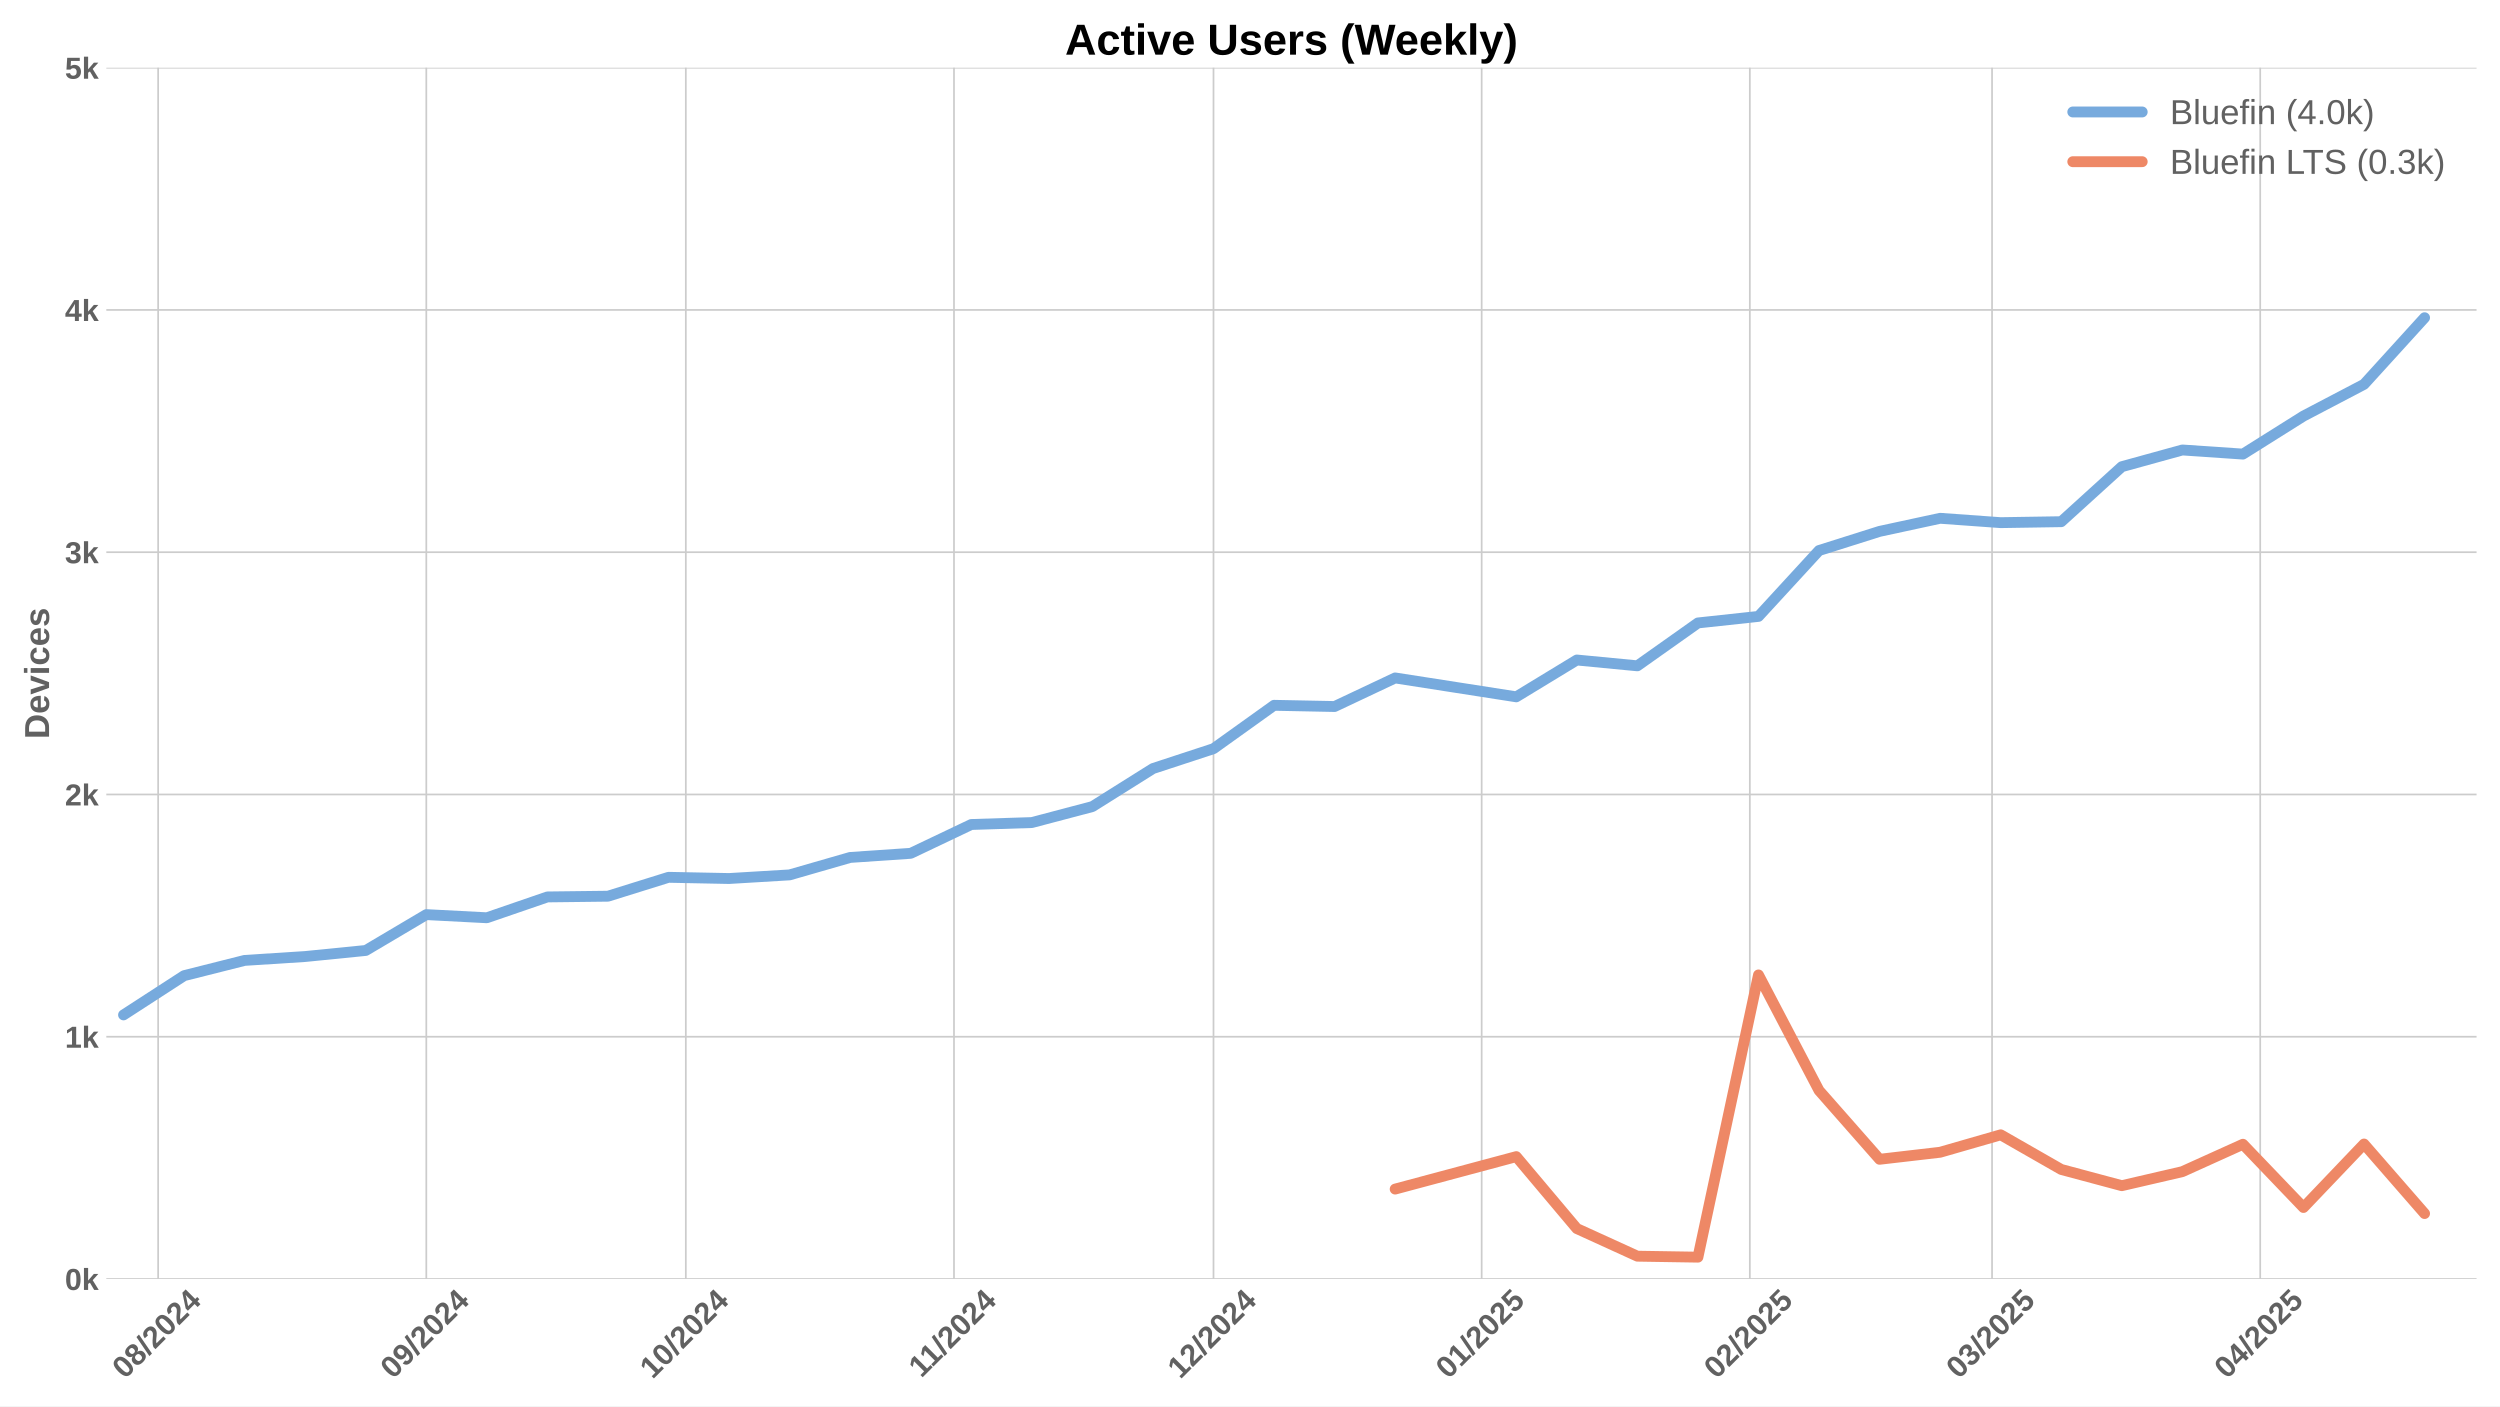
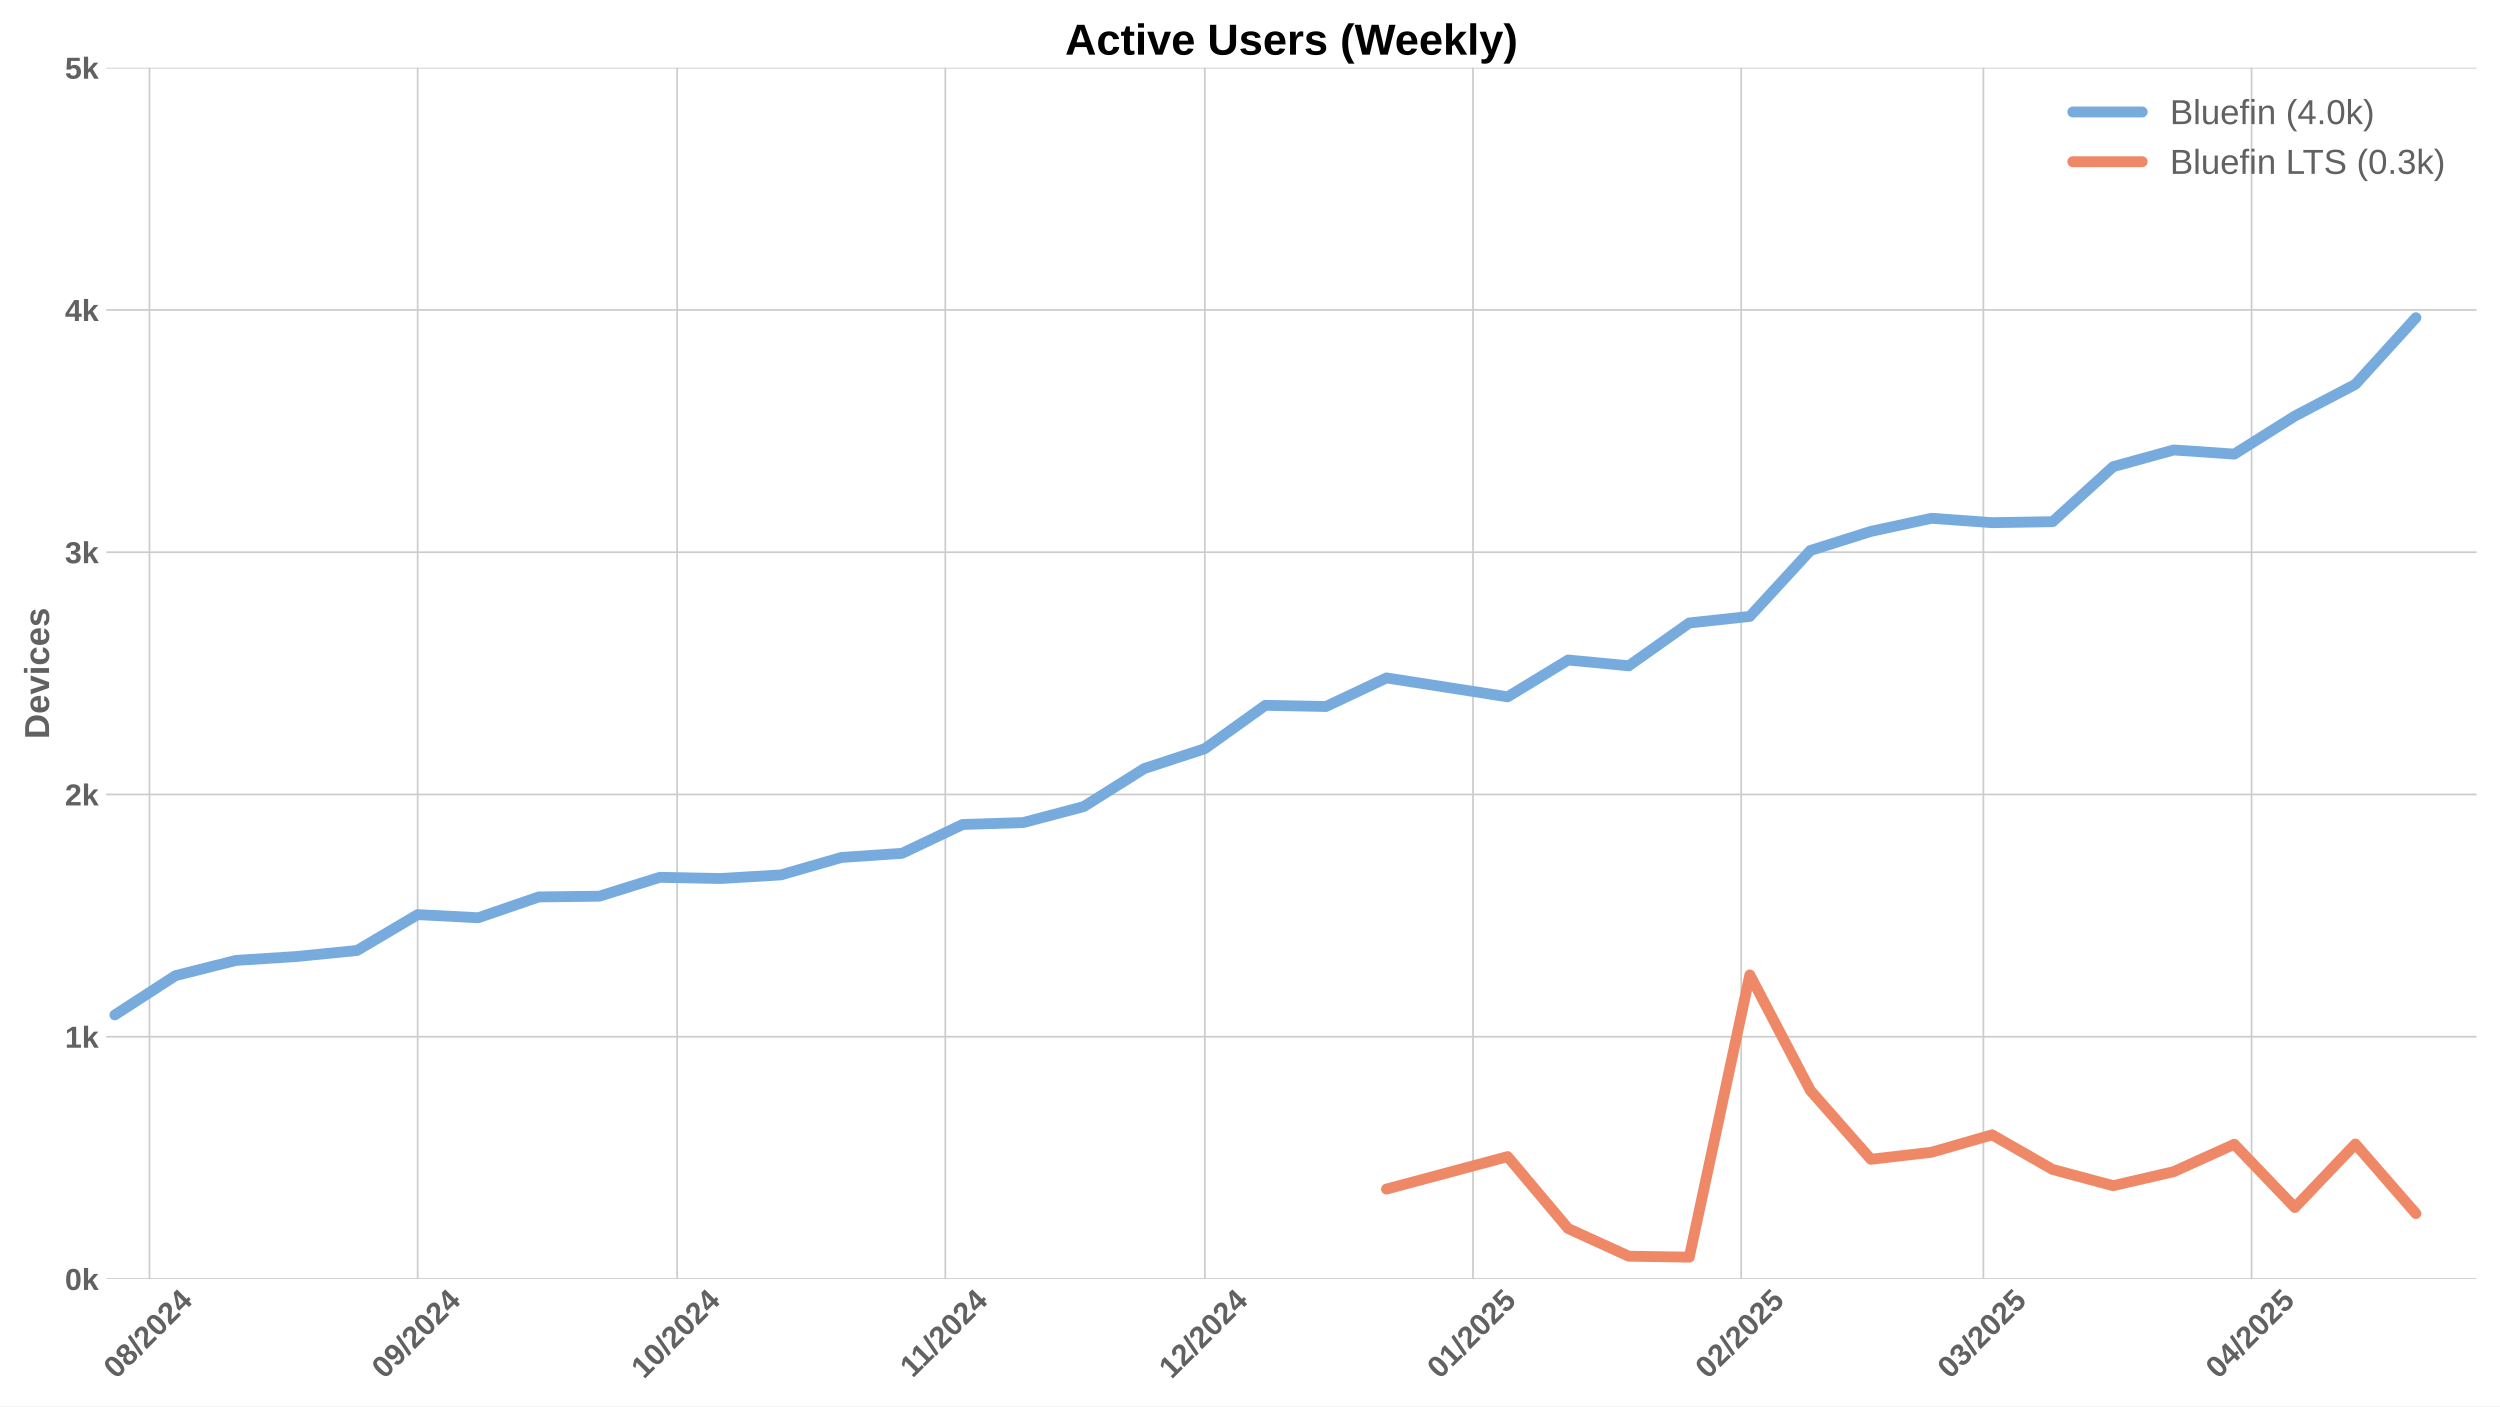
<svg xmlns="http://www.w3.org/2000/svg" xmlns:xlink="http://www.w3.org/1999/xlink" width="1152pt" height="648pt" viewBox="0 0 1152 648" version="1.1">
  <defs>
    <style type="text/css">*{stroke-linejoin: round; stroke-linecap: butt}</style>
  </defs>
  <g id="figure_1">
    <g id="patch_1">
      <path d="M 0 648  L 1152 648  L 1152 0  L 0 0  z " style="fill: #ffffff" />
    </g>
    <g id="axes_1">
      <g id="patch_2">
        <path d="M 48.99 589.343  L 1141.2 589.343  L 1141.2 31.2  L 48.99 31.2  z " style="fill: #ffffff" />
      </g>
      <g id="matplotlib.axis_1">
        <g id="xtick_1">
          <g id="line2d_1">
-             <path d="M 72.87 589.343  L 72.87 31.2  " clip-path="url(#p8babbc7f02)" style="fill: none; stroke: #cccccc; stroke-width: 0.8; stroke-linecap: round" />
+             <path d="M 68.879 589.343  L 68.879 31.2  " clip-path="url(#p874faf611d)" style="fill: none; stroke: #cccccc; stroke-width: 0.8; stroke-linecap: round" />
          </g>
          <g id="line2d_2" />
          <g id="text_1">
-             <g style="fill: #616161" transform="translate(57.53929 635.7977) rotate(-45) scale(0.14 -0.14)">
+             <g style="fill: #616161" transform="translate(53.54851 635.7977) rotate(-45) scale(0.14 -0.14)">
              <defs>
                <path id="LiberationSans-Bold-30" d="M 3297 2203  Q 3297 1088 2914 512  Q 2531 -63 1766 -63  Q 253 -63 253 2203  Q 253 2994 418 3494  Q 584 3994 915 4231  Q 1247 4469 1791 4469  Q 2572 4469 2934 3903  Q 3297 3338 3297 2203  z M 2416 2203  Q 2416 2813 2356 3150  Q 2297 3488 2165 3634  Q 2034 3781 1784 3781  Q 1519 3781 1383 3632  Q 1247 3484 1189 3148  Q 1131 2813 1131 2203  Q 1131 1600 1192 1261  Q 1253 922 1386 775  Q 1519 628 1772 628  Q 2022 628 2158 783  Q 2294 938 2355 1278  Q 2416 1619 2416 2203  z " transform="scale(0.015625)" />
                <path id="LiberationSans-Bold-38" d="M 3363 1241  Q 3363 622 2953 279  Q 2544 -63 1784 -63  Q 1031 -63 617 278  Q 203 619 203 1234  Q 203 1656 447 1945  Q 691 2234 1100 2303  L 1100 2316  Q 744 2394 525 2669  Q 306 2944 306 3303  Q 306 3844 689 4156  Q 1072 4469 1772 4469  Q 2488 4469 2870 4164  Q 3253 3859 3253 3297  Q 3253 2938 3036 2666  Q 2819 2394 2453 2322  L 2453 2309  Q 2878 2241 3120 1961  Q 3363 1681 3363 1241  z M 2350 3250  Q 2350 3563 2206 3708  Q 2063 3853 1772 3853  Q 1203 3853 1203 3250  Q 1203 2619 1778 2619  Q 2066 2619 2208 2766  Q 2350 2913 2350 3250  z M 2453 1313  Q 2453 2003 1766 2003  Q 1447 2003 1276 1822  Q 1106 1641 1106 1300  Q 1106 913 1275 734  Q 1444 556 1791 556  Q 2131 556 2292 734  Q 2453 913 2453 1313  z " transform="scale(0.015625)" />
                <path id="LiberationSans-Bold-2f" d="M 63 -128  L 972 4638  L 1716 4638  L 822 -128  L 63 -128  z " transform="scale(0.015625)" />
                <path id="LiberationSans-Bold-32" d="M 222 0  L 222 609  Q 394 988 711 1347  Q 1028 1706 1509 2097  Q 1972 2472 2158 2715  Q 2344 2959 2344 3194  Q 2344 3769 1766 3769  Q 1484 3769 1336 3617  Q 1188 3466 1144 3163  L 259 3213  Q 334 3825 717 4147  Q 1100 4469 1759 4469  Q 2472 4469 2853 4144  Q 3234 3819 3234 3231  Q 3234 2922 3112 2672  Q 2991 2422 2800 2211  Q 2609 2000 2376 1815  Q 2144 1631 1925 1456  Q 1706 1281 1526 1103  Q 1347 925 1259 722  L 3303 722  L 3303 0  L 222 0  z " transform="scale(0.015625)" />
                <path id="LiberationSans-Bold-34" d="M 2938 897  L 2938 0  L 2100 0  L 2100 897  L 97 897  L 97 1556  L 1956 4403  L 2938 4403  L 2938 1550  L 3525 1550  L 3525 897  L 2938 897  z M 2100 2991  Q 2100 3159 2111 3356  Q 2122 3553 2128 3609  Q 2047 3434 1834 3103  L 813 1550  L 2100 1550  L 2100 2991  z " transform="scale(0.015625)" />
              </defs>
              <use xlink:href="#LiberationSans-Bold-30" />
              <use xlink:href="#LiberationSans-Bold-38" transform="translate(55.61523 0)" />
              <use xlink:href="#LiberationSans-Bold-2f" transform="translate(111.2305 0)" />
              <use xlink:href="#LiberationSans-Bold-32" transform="translate(139.0137 0)" />
              <use xlink:href="#LiberationSans-Bold-30" transform="translate(194.6289 0)" />
              <use xlink:href="#LiberationSans-Bold-32" transform="translate(250.2441 0)" />
              <use xlink:href="#LiberationSans-Bold-34" transform="translate(305.8594 0)" />
            </g>
          </g>
        </g>
        <g id="xtick_2">
          <g id="line2d_3">
-             <path d="M 196.441 589.343  L 196.441 31.2  " clip-path="url(#p8babbc7f02)" style="fill: none; stroke: #cccccc; stroke-width: 0.8; stroke-linecap: round" />
+             <path d="M 192.45 589.343  L 192.45 31.2  " clip-path="url(#p874faf611d)" style="fill: none; stroke: #cccccc; stroke-width: 0.8; stroke-linecap: round" />
          </g>
          <g id="line2d_4" />
          <g id="text_2">
-             <g style="fill: #616161" transform="translate(181.1105 635.7977) rotate(-45) scale(0.14 -0.14)">
+             <g style="fill: #616161" transform="translate(177.1197 635.7977) rotate(-45) scale(0.14 -0.14)">
              <defs>
                <path id="LiberationSans-Bold-39" d="M 3322 2272  Q 3322 1100 2894 518  Q 2466 -63 1678 -63  Q 1097 -63 767 185  Q 438 434 300 972  L 1125 1088  Q 1247 628 1688 628  Q 2056 628 2254 981  Q 2453 1334 2459 2028  Q 2341 1794 2070 1661  Q 1800 1528 1488 1528  Q 906 1528 564 1923  Q 222 2319 222 2994  Q 222 3688 623 4078  Q 1025 4469 1759 4469  Q 2550 4469 2936 3920  Q 3322 3372 3322 2272  z M 2394 2888  Q 2394 3297 2214 3539  Q 2034 3781 1738 3781  Q 1447 3781 1280 3570  Q 1113 3359 1113 2988  Q 1113 2622 1278 2401  Q 1444 2181 1741 2181  Q 2022 2181 2208 2373  Q 2394 2566 2394 2888  z " transform="scale(0.015625)" />
              </defs>
              <use xlink:href="#LiberationSans-Bold-30" />
              <use xlink:href="#LiberationSans-Bold-39" transform="translate(55.61523 0)" />
              <use xlink:href="#LiberationSans-Bold-2f" transform="translate(111.2305 0)" />
              <use xlink:href="#LiberationSans-Bold-32" transform="translate(139.0137 0)" />
              <use xlink:href="#LiberationSans-Bold-30" transform="translate(194.6289 0)" />
              <use xlink:href="#LiberationSans-Bold-32" transform="translate(250.2441 0)" />
              <use xlink:href="#LiberationSans-Bold-34" transform="translate(305.8594 0)" />
            </g>
          </g>
        </g>
        <g id="xtick_3">
          <g id="line2d_5">
-             <path d="M 316.026 589.343  L 316.026 31.2  " clip-path="url(#p8babbc7f02)" style="fill: none; stroke: #cccccc; stroke-width: 0.8; stroke-linecap: round" />
+             <path d="M 312.035 589.343  L 312.035 31.2  " clip-path="url(#p874faf611d)" style="fill: none; stroke: #cccccc; stroke-width: 0.8; stroke-linecap: round" />
          </g>
          <g id="line2d_6" />
          <g id="text_3">
-             <g style="fill: #616161" transform="translate(300.6955 635.7977) rotate(-45) scale(0.14 -0.14)">
+             <g style="fill: #616161" transform="translate(296.7048 635.7977) rotate(-45) scale(0.14 -0.14)">
              <defs>
                <path id="LiberationSans-Bold-31" d="M 403 0  L 403 653  L 1494 653  L 1494 3656  L 438 2997  L 438 3688  L 1541 4403  L 2372 4403  L 2372 653  L 3381 653  L 3381 0  L 403 0  z " transform="scale(0.015625)" />
              </defs>
              <use xlink:href="#LiberationSans-Bold-31" />
              <use xlink:href="#LiberationSans-Bold-30" transform="translate(55.61523 0)" />
              <use xlink:href="#LiberationSans-Bold-2f" transform="translate(111.2305 0)" />
              <use xlink:href="#LiberationSans-Bold-32" transform="translate(139.0137 0)" />
              <use xlink:href="#LiberationSans-Bold-30" transform="translate(194.6289 0)" />
              <use xlink:href="#LiberationSans-Bold-32" transform="translate(250.2441 0)" />
              <use xlink:href="#LiberationSans-Bold-34" transform="translate(305.8594 0)" />
            </g>
          </g>
        </g>
        <g id="xtick_4">
          <g id="line2d_7">
-             <path d="M 439.597 589.343  L 439.597 31.2  " clip-path="url(#p8babbc7f02)" style="fill: none; stroke: #cccccc; stroke-width: 0.8; stroke-linecap: round" />
+             <path d="M 435.606 589.343  L 435.606 31.2  " clip-path="url(#p874faf611d)" style="fill: none; stroke: #cccccc; stroke-width: 0.8; stroke-linecap: round" />
          </g>
          <g id="line2d_8" />
          <g id="text_4">
-             <g style="fill: #616161" transform="translate(424.539 635.2532) rotate(-45) scale(0.14 -0.14)">
+             <g style="fill: #616161" transform="translate(420.5482 635.2532) rotate(-45) scale(0.14 -0.14)">
              <use xlink:href="#LiberationSans-Bold-31" />
              <use xlink:href="#LiberationSans-Bold-31" transform="translate(50.11523 0)" />
              <use xlink:href="#LiberationSans-Bold-2f" transform="translate(105.7305 0)" />
              <use xlink:href="#LiberationSans-Bold-32" transform="translate(133.5137 0)" />
              <use xlink:href="#LiberationSans-Bold-30" transform="translate(189.1289 0)" />
              <use xlink:href="#LiberationSans-Bold-32" transform="translate(244.7441 0)" />
              <use xlink:href="#LiberationSans-Bold-34" transform="translate(300.3594 0)" />
            </g>
          </g>
        </g>
        <g id="xtick_5">
          <g id="line2d_9">
-             <path d="M 559.182 589.343  L 559.182 31.2  " clip-path="url(#p8babbc7f02)" style="fill: none; stroke: #cccccc; stroke-width: 0.8; stroke-linecap: round" />
+             <path d="M 555.191 589.343  L 555.191 31.2  " clip-path="url(#p874faf611d)" style="fill: none; stroke: #cccccc; stroke-width: 0.8; stroke-linecap: round" />
          </g>
          <g id="line2d_10" />
          <g id="text_5">
-             <g style="fill: #616161" transform="translate(543.8518 635.7977) rotate(-45) scale(0.14 -0.14)">
+             <g style="fill: #616161" transform="translate(539.861 635.7977) rotate(-45) scale(0.14 -0.14)">
              <use xlink:href="#LiberationSans-Bold-31" />
              <use xlink:href="#LiberationSans-Bold-32" transform="translate(55.61523 0)" />
              <use xlink:href="#LiberationSans-Bold-2f" transform="translate(111.2305 0)" />
              <use xlink:href="#LiberationSans-Bold-32" transform="translate(139.0137 0)" />
              <use xlink:href="#LiberationSans-Bold-30" transform="translate(194.6289 0)" />
              <use xlink:href="#LiberationSans-Bold-32" transform="translate(250.2441 0)" />
              <use xlink:href="#LiberationSans-Bold-34" transform="translate(305.8594 0)" />
            </g>
          </g>
        </g>
        <g id="xtick_6">
          <g id="line2d_11">
-             <path d="M 682.753 589.343  L 682.753 31.2  " clip-path="url(#p8babbc7f02)" style="fill: none; stroke: #cccccc; stroke-width: 0.8; stroke-linecap: round" />
+             <path d="M 678.762 589.343  L 678.762 31.2  " clip-path="url(#p874faf611d)" style="fill: none; stroke: #cccccc; stroke-width: 0.8; stroke-linecap: round" />
          </g>
          <g id="line2d_12" />
          <g id="text_6">
-             <g style="fill: #616161" transform="translate(667.423 635.7977) rotate(-45) scale(0.14 -0.14)">
+             <g style="fill: #616161" transform="translate(663.4322 635.7977) rotate(-45) scale(0.14 -0.14)">
              <defs>
                <path id="LiberationSans-Bold-35" d="M 3381 1466  Q 3381 766 2945 351  Q 2509 -63 1750 -63  Q 1088 -63 689 235  Q 291 534 197 1100  L 1075 1172  Q 1144 891 1319 762  Q 1494 634 1759 634  Q 2088 634 2283 843  Q 2478 1053 2478 1447  Q 2478 1794 2293 2001  Q 2109 2209 1778 2209  Q 1413 2209 1181 1925  L 325 1925  L 478 4403  L 3125 4403  L 3125 3750  L 1275 3750  L 1203 2638  Q 1522 2919 2000 2919  Q 2628 2919 3004 2528  Q 3381 2138 3381 1466  z " transform="scale(0.015625)" />
              </defs>
              <use xlink:href="#LiberationSans-Bold-30" />
              <use xlink:href="#LiberationSans-Bold-31" transform="translate(55.61523 0)" />
              <use xlink:href="#LiberationSans-Bold-2f" transform="translate(111.2305 0)" />
              <use xlink:href="#LiberationSans-Bold-32" transform="translate(139.0137 0)" />
              <use xlink:href="#LiberationSans-Bold-30" transform="translate(194.6289 0)" />
              <use xlink:href="#LiberationSans-Bold-32" transform="translate(250.2441 0)" />
              <use xlink:href="#LiberationSans-Bold-35" transform="translate(305.8594 0)" />
            </g>
          </g>
        </g>
        <g id="xtick_7">
          <g id="line2d_13">
-             <path d="M 806.324 589.343  L 806.324 31.2  " clip-path="url(#p8babbc7f02)" style="fill: none; stroke: #cccccc; stroke-width: 0.8; stroke-linecap: round" />
+             <path d="M 802.334 589.343  L 802.334 31.2  " clip-path="url(#p874faf611d)" style="fill: none; stroke: #cccccc; stroke-width: 0.8; stroke-linecap: round" />
          </g>
          <g id="line2d_14" />
          <g id="text_7">
-             <g style="fill: #616161" transform="translate(790.9942 635.7977) rotate(-45) scale(0.14 -0.14)">
+             <g style="fill: #616161" transform="translate(787.0034 635.7977) rotate(-45) scale(0.14 -0.14)">
              <use xlink:href="#LiberationSans-Bold-30" />
              <use xlink:href="#LiberationSans-Bold-32" transform="translate(55.61523 0)" />
              <use xlink:href="#LiberationSans-Bold-2f" transform="translate(111.2305 0)" />
              <use xlink:href="#LiberationSans-Bold-32" transform="translate(139.0137 0)" />
              <use xlink:href="#LiberationSans-Bold-30" transform="translate(194.6289 0)" />
              <use xlink:href="#LiberationSans-Bold-32" transform="translate(250.2441 0)" />
              <use xlink:href="#LiberationSans-Bold-35" transform="translate(305.8594 0)" />
            </g>
          </g>
        </g>
        <g id="xtick_8">
          <g id="line2d_15">
-             <path d="M 917.937 589.343  L 917.937 31.2  " clip-path="url(#p8babbc7f02)" style="fill: none; stroke: #cccccc; stroke-width: 0.8; stroke-linecap: round" />
+             <path d="M 913.946 589.343  L 913.946 31.2  " clip-path="url(#p874faf611d)" style="fill: none; stroke: #cccccc; stroke-width: 0.8; stroke-linecap: round" />
          </g>
          <g id="line2d_16" />
          <g id="text_8">
-             <g style="fill: #616161" transform="translate(902.6069 635.7977) rotate(-45) scale(0.14 -0.14)">
+             <g style="fill: #616161" transform="translate(898.6161 635.7977) rotate(-45) scale(0.14 -0.14)">
              <defs>
                <path id="LiberationSans-Bold-33" d="M 3328 1222  Q 3328 603 2922 265  Q 2516 -72 1766 -72  Q 1056 -72 637 254  Q 219 581 147 1197  L 1041 1275  Q 1125 641 1763 641  Q 2078 641 2253 797  Q 2428 953 2428 1275  Q 2428 1569 2215 1725  Q 2003 1881 1584 1881  L 1278 1881  L 1278 2591  L 1566 2591  Q 1944 2591 2134 2745  Q 2325 2900 2325 3188  Q 2325 3459 2173 3614  Q 2022 3769 1731 3769  Q 1459 3769 1292 3619  Q 1125 3469 1100 3194  L 222 3256  Q 291 3825 694 4147  Q 1097 4469 1747 4469  Q 2438 4469 2827 4158  Q 3216 3847 3216 3297  Q 3216 2884 2973 2618  Q 2731 2353 2275 2266  L 2275 2253  Q 2781 2194 3054 1920  Q 3328 1647 3328 1222  z " transform="scale(0.015625)" />
              </defs>
              <use xlink:href="#LiberationSans-Bold-30" />
              <use xlink:href="#LiberationSans-Bold-33" transform="translate(55.61523 0)" />
              <use xlink:href="#LiberationSans-Bold-2f" transform="translate(111.2305 0)" />
              <use xlink:href="#LiberationSans-Bold-32" transform="translate(139.0137 0)" />
              <use xlink:href="#LiberationSans-Bold-30" transform="translate(194.6289 0)" />
              <use xlink:href="#LiberationSans-Bold-32" transform="translate(250.2441 0)" />
              <use xlink:href="#LiberationSans-Bold-35" transform="translate(305.8594 0)" />
            </g>
          </g>
        </g>
        <g id="xtick_9">
          <g id="line2d_17">
-             <path d="M 1041.508 589.343  L 1041.508 31.2  " clip-path="url(#p8babbc7f02)" style="fill: none; stroke: #cccccc; stroke-width: 0.8; stroke-linecap: round" />
+             <path d="M 1037.518 589.343  L 1037.518 31.2  " clip-path="url(#p874faf611d)" style="fill: none; stroke: #cccccc; stroke-width: 0.8; stroke-linecap: round" />
          </g>
          <g id="line2d_18" />
          <g id="text_9">
-             <g style="fill: #616161" transform="translate(1026.178 635.7977) rotate(-45) scale(0.14 -0.14)">
+             <g style="fill: #616161" transform="translate(1022.187 635.7977) rotate(-45) scale(0.14 -0.14)">
              <use xlink:href="#LiberationSans-Bold-30" />
              <use xlink:href="#LiberationSans-Bold-34" transform="translate(55.61523 0)" />
              <use xlink:href="#LiberationSans-Bold-2f" transform="translate(111.2305 0)" />
              <use xlink:href="#LiberationSans-Bold-32" transform="translate(139.0137 0)" />
              <use xlink:href="#LiberationSans-Bold-30" transform="translate(194.6289 0)" />
              <use xlink:href="#LiberationSans-Bold-32" transform="translate(250.2441 0)" />
              <use xlink:href="#LiberationSans-Bold-35" transform="translate(305.8594 0)" />
            </g>
          </g>
        </g>
      </g>
      <g id="matplotlib.axis_2">
        <g id="ytick_1">
          <g id="line2d_19">
-             <path d="M 48.99 589.343  L 1141.2 589.343  " clip-path="url(#p8babbc7f02)" style="fill: none; stroke: #cccccc; stroke-width: 0.8; stroke-linecap: round" />
+             <path d="M 48.99 589.343  L 1141.2 589.343  " clip-path="url(#p874faf611d)" style="fill: none; stroke: #cccccc; stroke-width: 0.8; stroke-linecap: round" />
          </g>
          <g id="line2d_20" />
          <g id="text_10">
            <g style="fill: #616161" transform="translate(29.91937 594.416) scale(0.14 -0.14)">
              <defs>
                <path id="LiberationSans-Bold-6b" d="M 2606 0  L 1703 1531  L 1325 1269  L 1325 0  L 447 0  L 447 4638  L 1325 4638  L 1325 1981  L 2531 3381  L 3475 3381  L 2288 2063  L 3566 0  L 2606 0  z " transform="scale(0.015625)" />
              </defs>
              <use xlink:href="#LiberationSans-Bold-30" />
              <use xlink:href="#LiberationSans-Bold-6b" transform="translate(55.61523 0)" />
            </g>
          </g>
        </g>
        <g id="ytick_2">
          <g id="line2d_21">
-             <path d="M 48.99 477.715  L 1141.2 477.715  " clip-path="url(#p8babbc7f02)" style="fill: none; stroke: #cccccc; stroke-width: 0.8; stroke-linecap: round" />
+             <path d="M 48.99 477.715  L 1141.2 477.715  " clip-path="url(#p874faf611d)" style="fill: none; stroke: #cccccc; stroke-width: 0.8; stroke-linecap: round" />
          </g>
          <g id="line2d_22" />
          <g id="text_11">
            <g style="fill: #616161" transform="translate(29.91937 482.7874) scale(0.14 -0.14)">
              <use xlink:href="#LiberationSans-Bold-31" />
              <use xlink:href="#LiberationSans-Bold-6b" transform="translate(55.61523 0)" />
            </g>
          </g>
        </g>
        <g id="ytick_3">
          <g id="line2d_23">
-             <path d="M 48.99 366.086  L 1141.2 366.086  " clip-path="url(#p8babbc7f02)" style="fill: none; stroke: #cccccc; stroke-width: 0.8; stroke-linecap: round" />
+             <path d="M 48.99 366.086  L 1141.2 366.086  " clip-path="url(#p874faf611d)" style="fill: none; stroke: #cccccc; stroke-width: 0.8; stroke-linecap: round" />
          </g>
          <g id="line2d_24" />
          <g id="text_12">
            <g style="fill: #616161" transform="translate(29.91937 371.1587) scale(0.14 -0.14)">
              <use xlink:href="#LiberationSans-Bold-32" />
              <use xlink:href="#LiberationSans-Bold-6b" transform="translate(55.61523 0)" />
            </g>
          </g>
        </g>
        <g id="ytick_4">
          <g id="line2d_25">
-             <path d="M 48.99 254.457  L 1141.2 254.457  " clip-path="url(#p8babbc7f02)" style="fill: none; stroke: #cccccc; stroke-width: 0.8; stroke-linecap: round" />
+             <path d="M 48.99 254.457  L 1141.2 254.457  " clip-path="url(#p874faf611d)" style="fill: none; stroke: #cccccc; stroke-width: 0.8; stroke-linecap: round" />
          </g>
          <g id="line2d_26" />
          <g id="text_13">
            <g style="fill: #616161" transform="translate(29.91937 259.5301) scale(0.14 -0.14)">
              <use xlink:href="#LiberationSans-Bold-33" />
              <use xlink:href="#LiberationSans-Bold-6b" transform="translate(55.61523 0)" />
            </g>
          </g>
        </g>
        <g id="ytick_5">
          <g id="line2d_27">
-             <path d="M 48.99 142.829  L 1141.2 142.829  " clip-path="url(#p8babbc7f02)" style="fill: none; stroke: #cccccc; stroke-width: 0.8; stroke-linecap: round" />
+             <path d="M 48.99 142.829  L 1141.2 142.829  " clip-path="url(#p874faf611d)" style="fill: none; stroke: #cccccc; stroke-width: 0.8; stroke-linecap: round" />
          </g>
          <g id="line2d_28" />
          <g id="text_14">
            <g style="fill: #616161" transform="translate(29.91937 147.9015) scale(0.14 -0.14)">
              <use xlink:href="#LiberationSans-Bold-34" />
              <use xlink:href="#LiberationSans-Bold-6b" transform="translate(55.61523 0)" />
            </g>
          </g>
        </g>
        <g id="ytick_6">
          <g id="line2d_29">
-             <path d="M 48.99 31.2  L 1141.2 31.2  " clip-path="url(#p8babbc7f02)" style="fill: none; stroke: #cccccc; stroke-width: 0.8; stroke-linecap: round" />
+             <path d="M 48.99 31.2  L 1141.2 31.2  " clip-path="url(#p874faf611d)" style="fill: none; stroke: #cccccc; stroke-width: 0.8; stroke-linecap: round" />
          </g>
          <g id="line2d_30" />
          <g id="text_15">
            <g style="fill: #616161" transform="translate(29.91937 36.27281) scale(0.14 -0.14)">
              <use xlink:href="#LiberationSans-Bold-35" />
              <use xlink:href="#LiberationSans-Bold-6b" transform="translate(55.61523 0)" />
            </g>
          </g>
        </g>
        <g id="text_16">
          <g style="fill: #616161" transform="translate(22.59937 340.5153) rotate(-90) scale(0.16 -0.16)">
            <defs>
              <path id="LiberationSans-Bold-44" d="M 4353 2234  Q 4353 1553 4086 1045  Q 3819 538 3330 269  Q 2841 0 2209 0  L 428 0  L 428 4403  L 2022 4403  Q 3134 4403 3743 3842  Q 4353 3281 4353 2234  z M 3425 2234  Q 3425 2944 3056 3317  Q 2688 3691 2003 3691  L 1350 3691  L 1350 713  L 2131 713  Q 2725 713 3075 1122  Q 3425 1531 3425 2234  z " transform="scale(0.015625)" />
              <path id="LiberationSans-Bold-65" d="M 1831 -63  Q 1069 -63 659 389  Q 250 841 250 1706  Q 250 2544 665 2994  Q 1081 3444 1844 3444  Q 2572 3444 2956 2961  Q 3341 2478 3341 1547  L 3341 1522  L 1172 1522  Q 1172 1028 1355 776  Q 1538 525 1875 525  Q 2341 525 2463 928  L 3291 856  Q 2931 -63 1831 -63  z M 1831 2891  Q 1522 2891 1355 2675  Q 1188 2459 1178 2072  L 2491 2072  Q 2466 2481 2294 2686  Q 2122 2891 1831 2891  z " transform="scale(0.015625)" />
              <path id="LiberationSans-Bold-76" d="M 2284 0  L 1234 0  L 25 3381  L 953 3381  L 1544 1491  Q 1591 1334 1766 709  Q 1797 838 1894 1159  Q 1991 1481 2613 3381  L 3531 3381  L 2284 0  z " transform="scale(0.015625)" />
              <path id="LiberationSans-Bold-69" d="M 447 3991  L 447 4638  L 1325 4638  L 1325 3991  L 447 3991  z M 447 0  L 447 3381  L 1325 3381  L 1325 0  L 447 0  z " transform="scale(0.015625)" />
              <path id="LiberationSans-Bold-63" d="M 1856 -63  Q 1088 -63 669 395  Q 250 853 250 1672  Q 250 2509 672 2976  Q 1094 3444 1869 3444  Q 2466 3444 2856 3144  Q 3247 2844 3347 2316  L 2463 2272  Q 2425 2531 2275 2686  Q 2125 2841 1850 2841  Q 1172 2841 1172 1706  Q 1172 538 1863 538  Q 2113 538 2281 695  Q 2450 853 2491 1166  L 3372 1125  Q 3325 778 3123 506  Q 2922 234 2594 85  Q 2266 -63 1856 -63  z " transform="scale(0.015625)" />
              <path id="LiberationSans-Bold-73" d="M 3297 988  Q 3297 497 2895 217  Q 2494 -63 1784 -63  Q 1088 -63 717 157  Q 347 378 225 844  L 997 959  Q 1063 719 1223 619  Q 1384 519 1784 519  Q 2153 519 2322 612  Q 2491 706 2491 906  Q 2491 1069 2355 1164  Q 2219 1259 1894 1325  Q 1150 1472 890 1598  Q 631 1725 495 1926  Q 359 2128 359 2422  Q 359 2906 732 3176  Q 1106 3447 1791 3447  Q 2394 3447 2761 3212  Q 3128 2978 3219 2534  L 2441 2453  Q 2403 2659 2256 2761  Q 2109 2863 1791 2863  Q 1478 2863 1322 2783  Q 1166 2703 1166 2516  Q 1166 2369 1286 2283  Q 1406 2197 1691 2141  Q 2088 2059 2395 1973  Q 2703 1888 2889 1769  Q 3075 1650 3186 1464  Q 3297 1278 3297 988  z " transform="scale(0.015625)" />
            </defs>
            <use xlink:href="#LiberationSans-Bold-44" />
            <use xlink:href="#LiberationSans-Bold-65" transform="translate(72.2168 0)" />
            <use xlink:href="#LiberationSans-Bold-76" transform="translate(127.832 0)" />
            <use xlink:href="#LiberationSans-Bold-69" transform="translate(183.4473 0)" />
            <use xlink:href="#LiberationSans-Bold-63" transform="translate(211.2305 0)" />
            <use xlink:href="#LiberationSans-Bold-65" transform="translate(266.8457 0)" />
            <use xlink:href="#LiberationSans-Bold-73" transform="translate(322.4609 0)" />
          </g>
        </g>
      </g>
      <g id="line2d_31">
-         <path d="M 56.925 467.668  L 84.828 449.584  L 112.731 442.552  L 140.634 440.765  L 168.538 437.975  L 196.441 421.454  L 224.344 422.905  L 252.247 413.305  L 280.15 412.97  L 308.053 404.263  L 335.957 404.821  L 363.86 403.147  L 391.763 395.109  L 419.666 393.212  L 447.569 379.928  L 475.473 379.035  L 503.376 371.667  L 531.279 354.142  L 559.182 344.988  L 587.085 325.007  L 614.988 325.565  L 642.892 312.393  L 698.698 321.1  L 726.601 304.132  L 754.504 306.811  L 782.407 287.053  L 810.311 284.039  L 838.214 253.676  L 866.117 244.857  L 894.02 238.829  L 921.923 240.839  L 949.827 240.392  L 977.73 215.052  L 1005.633 207.35  L 1033.536 209.248  L 1061.439 191.722  L 1089.342 177.099  L 1117.246 146.401  " clip-path="url(#p8babbc7f02)" style="fill: none; stroke: #77aadd; stroke-width: 5; stroke-linecap: round" />
+         <path d="M 52.934 467.668  L 80.837 449.584  L 108.74 442.552  L 136.644 440.765  L 164.547 437.975  L 192.45 421.454  L 220.353 422.905  L 248.256 413.305  L 276.16 412.97  L 304.063 404.263  L 331.966 404.821  L 359.869 403.147  L 387.772 395.109  L 415.675 393.212  L 443.579 379.928  L 471.482 379.035  L 499.385 371.667  L 527.288 354.142  L 555.191 344.988  L 583.094 325.007  L 610.998 325.565  L 638.901 312.393  L 694.707 321.1  L 722.61 304.132  L 750.514 306.811  L 778.417 287.053  L 806.32 284.039  L 834.223 253.676  L 862.126 244.857  L 890.029 238.829  L 917.933 240.839  L 945.836 240.392  L 973.739 215.052  L 1001.642 207.35  L 1029.545 209.248  L 1057.448 191.722  L 1085.352 177.099  L 1113.255 146.401  " clip-path="url(#p874faf611d)" style="fill: none; stroke: #77aadd; stroke-width: 5; stroke-linecap: round" />
      </g>
      <g id="line2d_32">
-         <path d="M 642.892 547.929  L 698.698 532.971  L 726.601 566.124  L 754.504 578.85  L 782.407 579.297  L 810.311 449.249  L 838.214 502.496  L 866.117 534.199  L 894.02 530.961  L 921.923 522.924  L 949.827 538.887  L 977.73 546.366  L 1005.633 539.892  L 1033.536 527.278  L 1061.439 556.413  L 1089.342 527.166  L 1117.246 559.203  " clip-path="url(#p8babbc7f02)" style="fill: none; stroke: #ee8866; stroke-width: 5; stroke-linecap: round" />
+         <path d="M 638.901 547.929  L 694.707 532.971  L 722.61 566.124  L 750.514 578.85  L 778.417 579.297  L 806.32 449.249  L 834.223 502.496  L 862.126 534.199  L 890.029 530.961  L 917.933 522.924  L 945.836 538.887  L 973.739 546.366  L 1001.642 539.892  L 1029.545 527.278  L 1057.448 556.413  L 1085.352 527.166  L 1113.255 559.203  " clip-path="url(#p874faf611d)" style="fill: none; stroke: #ee8866; stroke-width: 5; stroke-linecap: round" />
      </g>
      <g id="patch_3">
        <path d="M 48.99 589.343  L 48.99 31.2  " style="fill: none" />
      </g>
      <g id="patch_4">
        <path d="M 1141.2 589.343  L 1141.2 31.2  " style="fill: none" />
      </g>
      <g id="patch_5">
        <path d="M 48.99 589.343  L 1141.2 589.343  " style="fill: none" />
      </g>
      <g id="patch_6">
        <path d="M 48.99 31.2  L 1141.2 31.2  " style="fill: none" />
      </g>
      <g id="text_17">
        <g transform="translate(490.7841 25.2) scale(0.2 -0.2)">
          <defs>
            <path id="LiberationSans-Bold-41" d="M 3541 0  L 3150 1125  L 1472 1125  L 1081 0  L 159 0  L 1766 4403  L 2853 4403  L 4453 0  L 3541 0  z M 2309 3725  L 2291 3656  Q 2259 3544 2215 3400  Q 2172 3256 1678 1819  L 2944 1819  L 2509 3084  L 2375 3509  L 2309 3725  z " transform="scale(0.015625)" />
            <path id="LiberationSans-Bold-74" d="M 1313 -56  Q 925 -56 715 155  Q 506 366 506 794  L 506 2788  L 78 2788  L 78 3381  L 550 3381  L 825 4175  L 1375 4175  L 1375 3381  L 2016 3381  L 2016 2788  L 1375 2788  L 1375 1031  Q 1375 784 1469 667  Q 1563 550 1759 550  Q 1863 550 2053 594  L 2053 50  Q 1728 -56 1313 -56  z " transform="scale(0.015625)" />
            <path id="LiberationSans-Bold-20" transform="scale(0.015625)" />
            <path id="LiberationSans-Bold-55" d="M 2259 -63  Q 1350 -63 867 381  Q 384 825 384 1650  L 384 4403  L 1306 4403  L 1306 1722  Q 1306 1200 1554 929  Q 1803 659 2284 659  Q 2778 659 3043 942  Q 3309 1225 3309 1753  L 3309 4403  L 4231 4403  L 4231 1697  Q 4231 859 3714 398  Q 3197 -63 2259 -63  z " transform="scale(0.015625)" />
            <path id="LiberationSans-Bold-72" d="M 447 0  L 447 2588  Q 447 2866 439 3052  Q 431 3238 422 3381  L 1259 3381  Q 1269 3325 1284 3039  Q 1300 2753 1300 2659  L 1313 2659  Q 1441 3016 1541 3161  Q 1641 3306 1778 3376  Q 1916 3447 2122 3447  Q 2291 3447 2394 3400  L 2394 2666  Q 2181 2713 2019 2713  Q 1691 2713 1508 2447  Q 1325 2181 1325 1659  L 1325 0  L 447 0  z " transform="scale(0.015625)" />
            <path id="LiberationSans-Bold-28" d="M 1247 -1328  Q 756 -622 537 81  Q 319 784 319 1659  Q 319 2531 537 3232  Q 756 3934 1247 4638  L 2125 4638  Q 1631 3925 1407 3219  Q 1184 2513 1184 1656  Q 1184 803 1406 101  Q 1628 -600 2125 -1328  L 1247 -1328  z " transform="scale(0.015625)" />
            <path id="LiberationSans-Bold-57" d="M 4897 0  L 3803 0  L 3206 2547  Q 3097 2997 3022 3488  Q 2947 3078 2900 2864  Q 2853 2650 2234 0  L 1141 0  L 6 4403  L 941 4403  L 1578 1559  L 1722 872  Q 1809 1306 1892 1701  Q 1975 2097 2516 4403  L 3547 4403  L 4103 2059  Q 4169 1797 4325 872  L 4403 1234  L 4569 1953  L 5100 4403  L 6034 4403  L 4897 0  z " transform="scale(0.015625)" />
            <path id="LiberationSans-Bold-6c" d="M 447 0  L 447 4638  L 1325 4638  L 1325 0  L 447 0  z " transform="scale(0.015625)" />
            <path id="LiberationSans-Bold-79" d="M 884 -1328  Q 569 -1328 331 -1288  L 331 -663  Q 497 -688 634 -688  Q 822 -688 945 -628  Q 1069 -569 1167 -431  Q 1266 -294 1388 34  L 50 3381  L 978 3381  L 1509 1797  Q 1634 1456 1825 753  L 1903 1050  L 2106 1784  L 2606 3381  L 3525 3381  L 2188 -178  Q 1919 -828 1630 -1078  Q 1341 -1328 884 -1328  z " transform="scale(0.015625)" />
            <path id="LiberationSans-Bold-29" d="M 6 -1328  Q 506 -597 726 101  Q 947 800 947 1656  Q 947 2516 722 3223  Q 497 3931 6 4638  L 884 4638  Q 1378 3928 1595 3225  Q 1813 2522 1813 1659  Q 1813 791 1595 87  Q 1378 -616 884 -1328  L 6 -1328  z " transform="scale(0.015625)" />
          </defs>
          <use xlink:href="#LiberationSans-Bold-41" />
          <use xlink:href="#LiberationSans-Bold-63" transform="translate(72.2168 0)" />
          <use xlink:href="#LiberationSans-Bold-74" transform="translate(127.832 0)" />
          <use xlink:href="#LiberationSans-Bold-69" transform="translate(161.1328 0)" />
          <use xlink:href="#LiberationSans-Bold-76" transform="translate(188.916 0)" />
          <use xlink:href="#LiberationSans-Bold-65" transform="translate(244.5312 0)" />
          <use xlink:href="#LiberationSans-Bold-20" transform="translate(300.1465 0)" />
          <use xlink:href="#LiberationSans-Bold-55" transform="translate(327.9297 0)" />
          <use xlink:href="#LiberationSans-Bold-73" transform="translate(400.1465 0)" />
          <use xlink:href="#LiberationSans-Bold-65" transform="translate(455.7617 0)" />
          <use xlink:href="#LiberationSans-Bold-72" transform="translate(511.377 0)" />
          <use xlink:href="#LiberationSans-Bold-73" transform="translate(550.293 0)" />
          <use xlink:href="#LiberationSans-Bold-20" transform="translate(605.9082 0)" />
          <use xlink:href="#LiberationSans-Bold-28" transform="translate(633.6914 0)" />
          <use xlink:href="#LiberationSans-Bold-57" transform="translate(666.9922 0)" />
          <use xlink:href="#LiberationSans-Bold-65" transform="translate(759.627 0)" />
          <use xlink:href="#LiberationSans-Bold-65" transform="translate(815.2422 0)" />
          <use xlink:href="#LiberationSans-Bold-6b" transform="translate(870.8574 0)" />
          <use xlink:href="#LiberationSans-Bold-6c" transform="translate(926.4727 0)" />
          <use xlink:href="#LiberationSans-Bold-79" transform="translate(954.2559 0)" />
          <use xlink:href="#LiberationSans-Bold-29" transform="translate(1009.871 0)" />
        </g>
      </g>
      <g id="legend_1">
        <g id="line2d_33">
          <path d="M 955.133 51.595  L 971.133 51.595  L 987.133 51.595  " style="fill: none; stroke: #77aadd; stroke-width: 5; stroke-linecap: round" />
        </g>
        <g id="text_18">
          <g style="fill: #616161" transform="translate(999.9325 57.195) scale(0.16 -0.16)">
            <defs>
              <path id="LiberationSans-42" d="M 3931 1241  Q 3931 653 3503 326  Q 3075 0 2313 0  L 525 0  L 525 4403  L 2125 4403  Q 3675 4403 3675 3334  Q 3675 2944 3456 2678  Q 3238 2413 2838 2322  Q 3363 2259 3647 1970  Q 3931 1681 3931 1241  z M 3075 3263  Q 3075 3619 2831 3772  Q 2588 3925 2125 3925  L 1122 3925  L 1122 2531  L 2125 2531  Q 2603 2531 2839 2711  Q 3075 2891 3075 3263  z M 3328 1288  Q 3328 2066 2234 2066  L 1122 2066  L 1122 478  L 2281 478  Q 2828 478 3078 681  Q 3328 884 3328 1288  z " transform="scale(0.015625)" />
              <path id="LiberationSans-6c" d="M 431 0  L 431 4638  L 994 4638  L 994 0  L 431 0  z " transform="scale(0.015625)" />
              <path id="LiberationSans-75" d="M 981 3381  L 981 1238  Q 981 903 1047 718  Q 1113 534 1256 453  Q 1400 372 1678 372  Q 2084 372 2318 650  Q 2553 928 2553 1422  L 2553 3381  L 3116 3381  L 3116 722  Q 3116 131 3134 0  L 2603 0  Q 2600 16 2597 84  Q 2594 153 2589 242  Q 2584 331 2578 578  L 2569 578  Q 2375 228 2120 82  Q 1866 -63 1488 -63  Q 931 -63 673 214  Q 416 491 416 1128  L 416 3381  L 981 3381  z " transform="scale(0.015625)" />
              <path id="LiberationSans-65" d="M 863 1572  Q 863 991 1103 675  Q 1344 359 1806 359  Q 2172 359 2392 506  Q 2613 653 2691 878  L 3184 738  Q 2881 -63 1806 -63  Q 1056 -63 664 384  Q 272 831 272 1713  Q 272 2550 664 2997  Q 1056 3444 1784 3444  Q 3275 3444 3275 1647  L 3275 1572  L 863 1572  z M 2694 2003  Q 2647 2538 2422 2783  Q 2197 3028 1775 3028  Q 1366 3028 1127 2754  Q 888 2481 869 2003  L 2694 2003  z " transform="scale(0.015625)" />
              <path id="LiberationSans-66" d="M 1128 2972  L 1128 0  L 566 0  L 566 2972  L 91 2972  L 91 3381  L 566 3381  L 566 3763  Q 566 4225 769 4428  Q 972 4631 1391 4631  Q 1625 4631 1788 4594  L 1788 4166  Q 1647 4191 1538 4191  Q 1322 4191 1225 4081  Q 1128 3972 1128 3684  L 1128 3381  L 1788 3381  L 1788 2972  L 1128 2972  z " transform="scale(0.015625)" />
              <path id="LiberationSans-69" d="M 428 4100  L 428 4638  L 991 4638  L 991 4100  L 428 4100  z M 428 0  L 428 3381  L 991 3381  L 991 0  L 428 0  z " transform="scale(0.015625)" />
              <path id="LiberationSans-6e" d="M 2578 0  L 2578 2144  Q 2578 2478 2512 2662  Q 2447 2847 2303 2928  Q 2159 3009 1881 3009  Q 1475 3009 1240 2731  Q 1006 2453 1006 1959  L 1006 0  L 444 0  L 444 2659  Q 444 3250 425 3381  L 956 3381  Q 959 3366 962 3297  Q 966 3228 970 3139  Q 975 3050 981 2803  L 991 2803  Q 1184 3153 1439 3298  Q 1694 3444 2072 3444  Q 2628 3444 2886 3167  Q 3144 2891 3144 2253  L 3144 0  L 2578 0  z " transform="scale(0.015625)" />
              <path id="LiberationSans-20" transform="scale(0.015625)" />
              <path id="LiberationSans-28" d="M 397 1663  Q 397 2566 680 3284  Q 963 4003 1550 4638  L 2094 4638  Q 1509 3988 1236 3256  Q 963 2525 963 1656  Q 963 791 1233 62  Q 1503 -666 2094 -1325  L 1550 -1325  Q 959 -688 678 32  Q 397 753 397 1650  L 397 1663  z " transform="scale(0.015625)" />
              <path id="LiberationSans-34" d="M 2753 997  L 2753 0  L 2222 0  L 2222 997  L 147 997  L 147 1434  L 2163 4403  L 2753 4403  L 2753 1441  L 3372 1441  L 3372 997  L 2753 997  z M 2222 3769  Q 2216 3750 2134 3603  Q 2053 3456 2013 3397  L 884 1734  L 716 1503  L 666 1441  L 2222 1441  L 2222 3769  z " transform="scale(0.015625)" />
              <path id="LiberationSans-2e" d="M 584 0  L 584 684  L 1194 684  L 1194 0  L 584 0  z " transform="scale(0.015625)" />
              <path id="LiberationSans-30" d="M 3309 2203  Q 3309 1100 2920 518  Q 2531 -63 1772 -63  Q 1013 -63 631 515  Q 250 1094 250 2203  Q 250 3338 620 3903  Q 991 4469 1791 4469  Q 2569 4469 2939 3897  Q 3309 3325 3309 2203  z M 2738 2203  Q 2738 3156 2517 3584  Q 2297 4013 1791 4013  Q 1272 4013 1045 3591  Q 819 3169 819 2203  Q 819 1266 1048 831  Q 1278 397 1778 397  Q 2275 397 2506 840  Q 2738 1284 2738 2203  z " transform="scale(0.015625)" />
              <path id="LiberationSans-6b" d="M 2550 0  L 1406 1544  L 994 1203  L 994 0  L 431 0  L 431 4638  L 994 4638  L 994 1741  L 2478 3381  L 3138 3381  L 1766 1928  L 3209 0  L 2550 0  z " transform="scale(0.015625)" />
              <path id="LiberationSans-29" d="M 1734 1650  Q 1734 747 1451 28  Q 1169 -691 581 -1325  L 38 -1325  Q 625 -669 897 57  Q 1169 784 1169 1656  Q 1169 2528 895 3256  Q 622 3984 38 4638  L 581 4638  Q 1172 4000 1453 3279  Q 1734 2559 1734 1663  L 1734 1650  z " transform="scale(0.015625)" />
            </defs>
            <use xlink:href="#LiberationSans-42" />
            <use xlink:href="#LiberationSans-6c" transform="translate(66.69922 0)" />
            <use xlink:href="#LiberationSans-75" transform="translate(88.91602 0)" />
            <use xlink:href="#LiberationSans-65" transform="translate(144.5312 0)" />
            <use xlink:href="#LiberationSans-66" transform="translate(200.1465 0)" />
            <use xlink:href="#LiberationSans-69" transform="translate(227.9297 0)" />
            <use xlink:href="#LiberationSans-6e" transform="translate(250.1465 0)" />
            <use xlink:href="#LiberationSans-20" transform="translate(305.7617 0)" />
            <use xlink:href="#LiberationSans-28" transform="translate(333.5449 0)" />
            <use xlink:href="#LiberationSans-34" transform="translate(366.8457 0)" />
            <use xlink:href="#LiberationSans-2e" transform="translate(422.4609 0)" />
            <use xlink:href="#LiberationSans-30" transform="translate(450.2441 0)" />
            <use xlink:href="#LiberationSans-6b" transform="translate(505.8594 0)" />
            <use xlink:href="#LiberationSans-29" transform="translate(555.8594 0)" />
          </g>
        </g>
        <g id="line2d_34">
          <path d="M 955.133 74.51  L 971.133 74.51  L 987.133 74.51  " style="fill: none; stroke: #ee8866; stroke-width: 5; stroke-linecap: round" />
        </g>
        <g id="text_19">
          <g style="fill: #616161" transform="translate(999.9325 80.11) scale(0.16 -0.16)">
            <defs>
              <path id="LiberationSans-4c" d="M 525 0  L 525 4403  L 1122 4403  L 1122 488  L 3347 488  L 3347 0  L 525 0  z " transform="scale(0.015625)" />
              <path id="LiberationSans-54" d="M 2250 3916  L 2250 0  L 1656 0  L 1656 3916  L 144 3916  L 144 4403  L 3763 4403  L 3763 3916  L 2250 3916  z " transform="scale(0.015625)" />
              <path id="LiberationSans-53" d="M 3975 1216  Q 3975 606 3498 271  Q 3022 -63 2156 -63  Q 547 -63 291 1056  L 869 1172  Q 969 775 1294 589  Q 1619 403 2178 403  Q 2756 403 3070 601  Q 3384 800 3384 1184  Q 3384 1400 3286 1534  Q 3188 1669 3009 1756  Q 2831 1844 2584 1903  Q 2338 1963 2038 2031  Q 1516 2147 1245 2262  Q 975 2378 819 2520  Q 663 2663 580 2853  Q 497 3044 497 3291  Q 497 3856 930 4162  Q 1363 4469 2169 4469  Q 2919 4469 3316 4239  Q 3713 4009 3872 3456  L 3284 3353  Q 3188 3703 2916 3861  Q 2644 4019 2163 4019  Q 1634 4019 1356 3844  Q 1078 3669 1078 3322  Q 1078 3119 1186 2986  Q 1294 2853 1497 2761  Q 1700 2669 2306 2534  Q 2509 2488 2711 2439  Q 2913 2391 3097 2323  Q 3281 2256 3442 2165  Q 3603 2075 3722 1944  Q 3841 1813 3908 1634  Q 3975 1456 3975 1216  z " transform="scale(0.015625)" />
              <path id="LiberationSans-33" d="M 3278 1216  Q 3278 606 2890 271  Q 2503 -63 1784 -63  Q 1116 -63 717 239  Q 319 541 244 1131  L 825 1184  Q 938 403 1784 403  Q 2209 403 2451 612  Q 2694 822 2694 1234  Q 2694 1594 2417 1795  Q 2141 1997 1619 1997  L 1300 1997  L 1300 2484  L 1606 2484  Q 2069 2484 2323 2686  Q 2578 2888 2578 3244  Q 2578 3597 2370 3801  Q 2163 4006 1753 4006  Q 1381 4006 1151 3815  Q 922 3625 884 3278  L 319 3322  Q 381 3863 767 4166  Q 1153 4469 1759 4469  Q 2422 4469 2789 4161  Q 3156 3853 3156 3303  Q 3156 2881 2920 2617  Q 2684 2353 2234 2259  L 2234 2247  Q 2728 2194 3003 1916  Q 3278 1638 3278 1216  z " transform="scale(0.015625)" />
            </defs>
            <use xlink:href="#LiberationSans-42" />
            <use xlink:href="#LiberationSans-6c" transform="translate(66.69922 0)" />
            <use xlink:href="#LiberationSans-75" transform="translate(88.91602 0)" />
            <use xlink:href="#LiberationSans-65" transform="translate(144.5312 0)" />
            <use xlink:href="#LiberationSans-66" transform="translate(200.1465 0)" />
            <use xlink:href="#LiberationSans-69" transform="translate(227.9297 0)" />
            <use xlink:href="#LiberationSans-6e" transform="translate(250.1465 0)" />
            <use xlink:href="#LiberationSans-20" transform="translate(305.7617 0)" />
            <use xlink:href="#LiberationSans-4c" transform="translate(333.5449 0)" />
            <use xlink:href="#LiberationSans-54" transform="translate(381.7852 0)" />
            <use xlink:href="#LiberationSans-53" transform="translate(442.8691 0)" />
            <use xlink:href="#LiberationSans-20" transform="translate(509.5684 0)" />
            <use xlink:href="#LiberationSans-28" transform="translate(537.3516 0)" />
            <use xlink:href="#LiberationSans-30" transform="translate(570.6523 0)" />
            <use xlink:href="#LiberationSans-2e" transform="translate(626.2676 0)" />
            <use xlink:href="#LiberationSans-33" transform="translate(654.0508 0)" />
            <use xlink:href="#LiberationSans-6b" transform="translate(709.666 0)" />
            <use xlink:href="#LiberationSans-29" transform="translate(759.666 0)" />
          </g>
        </g>
      </g>
    </g>
  </g>
  <defs>
-     <clipPath id="p8babbc7f02">
+     <clipPath id="p874faf611d">
      <rect x="48.99" y="31.2" width="1092.21" height="558.143" />
    </clipPath>
  </defs>
</svg>
